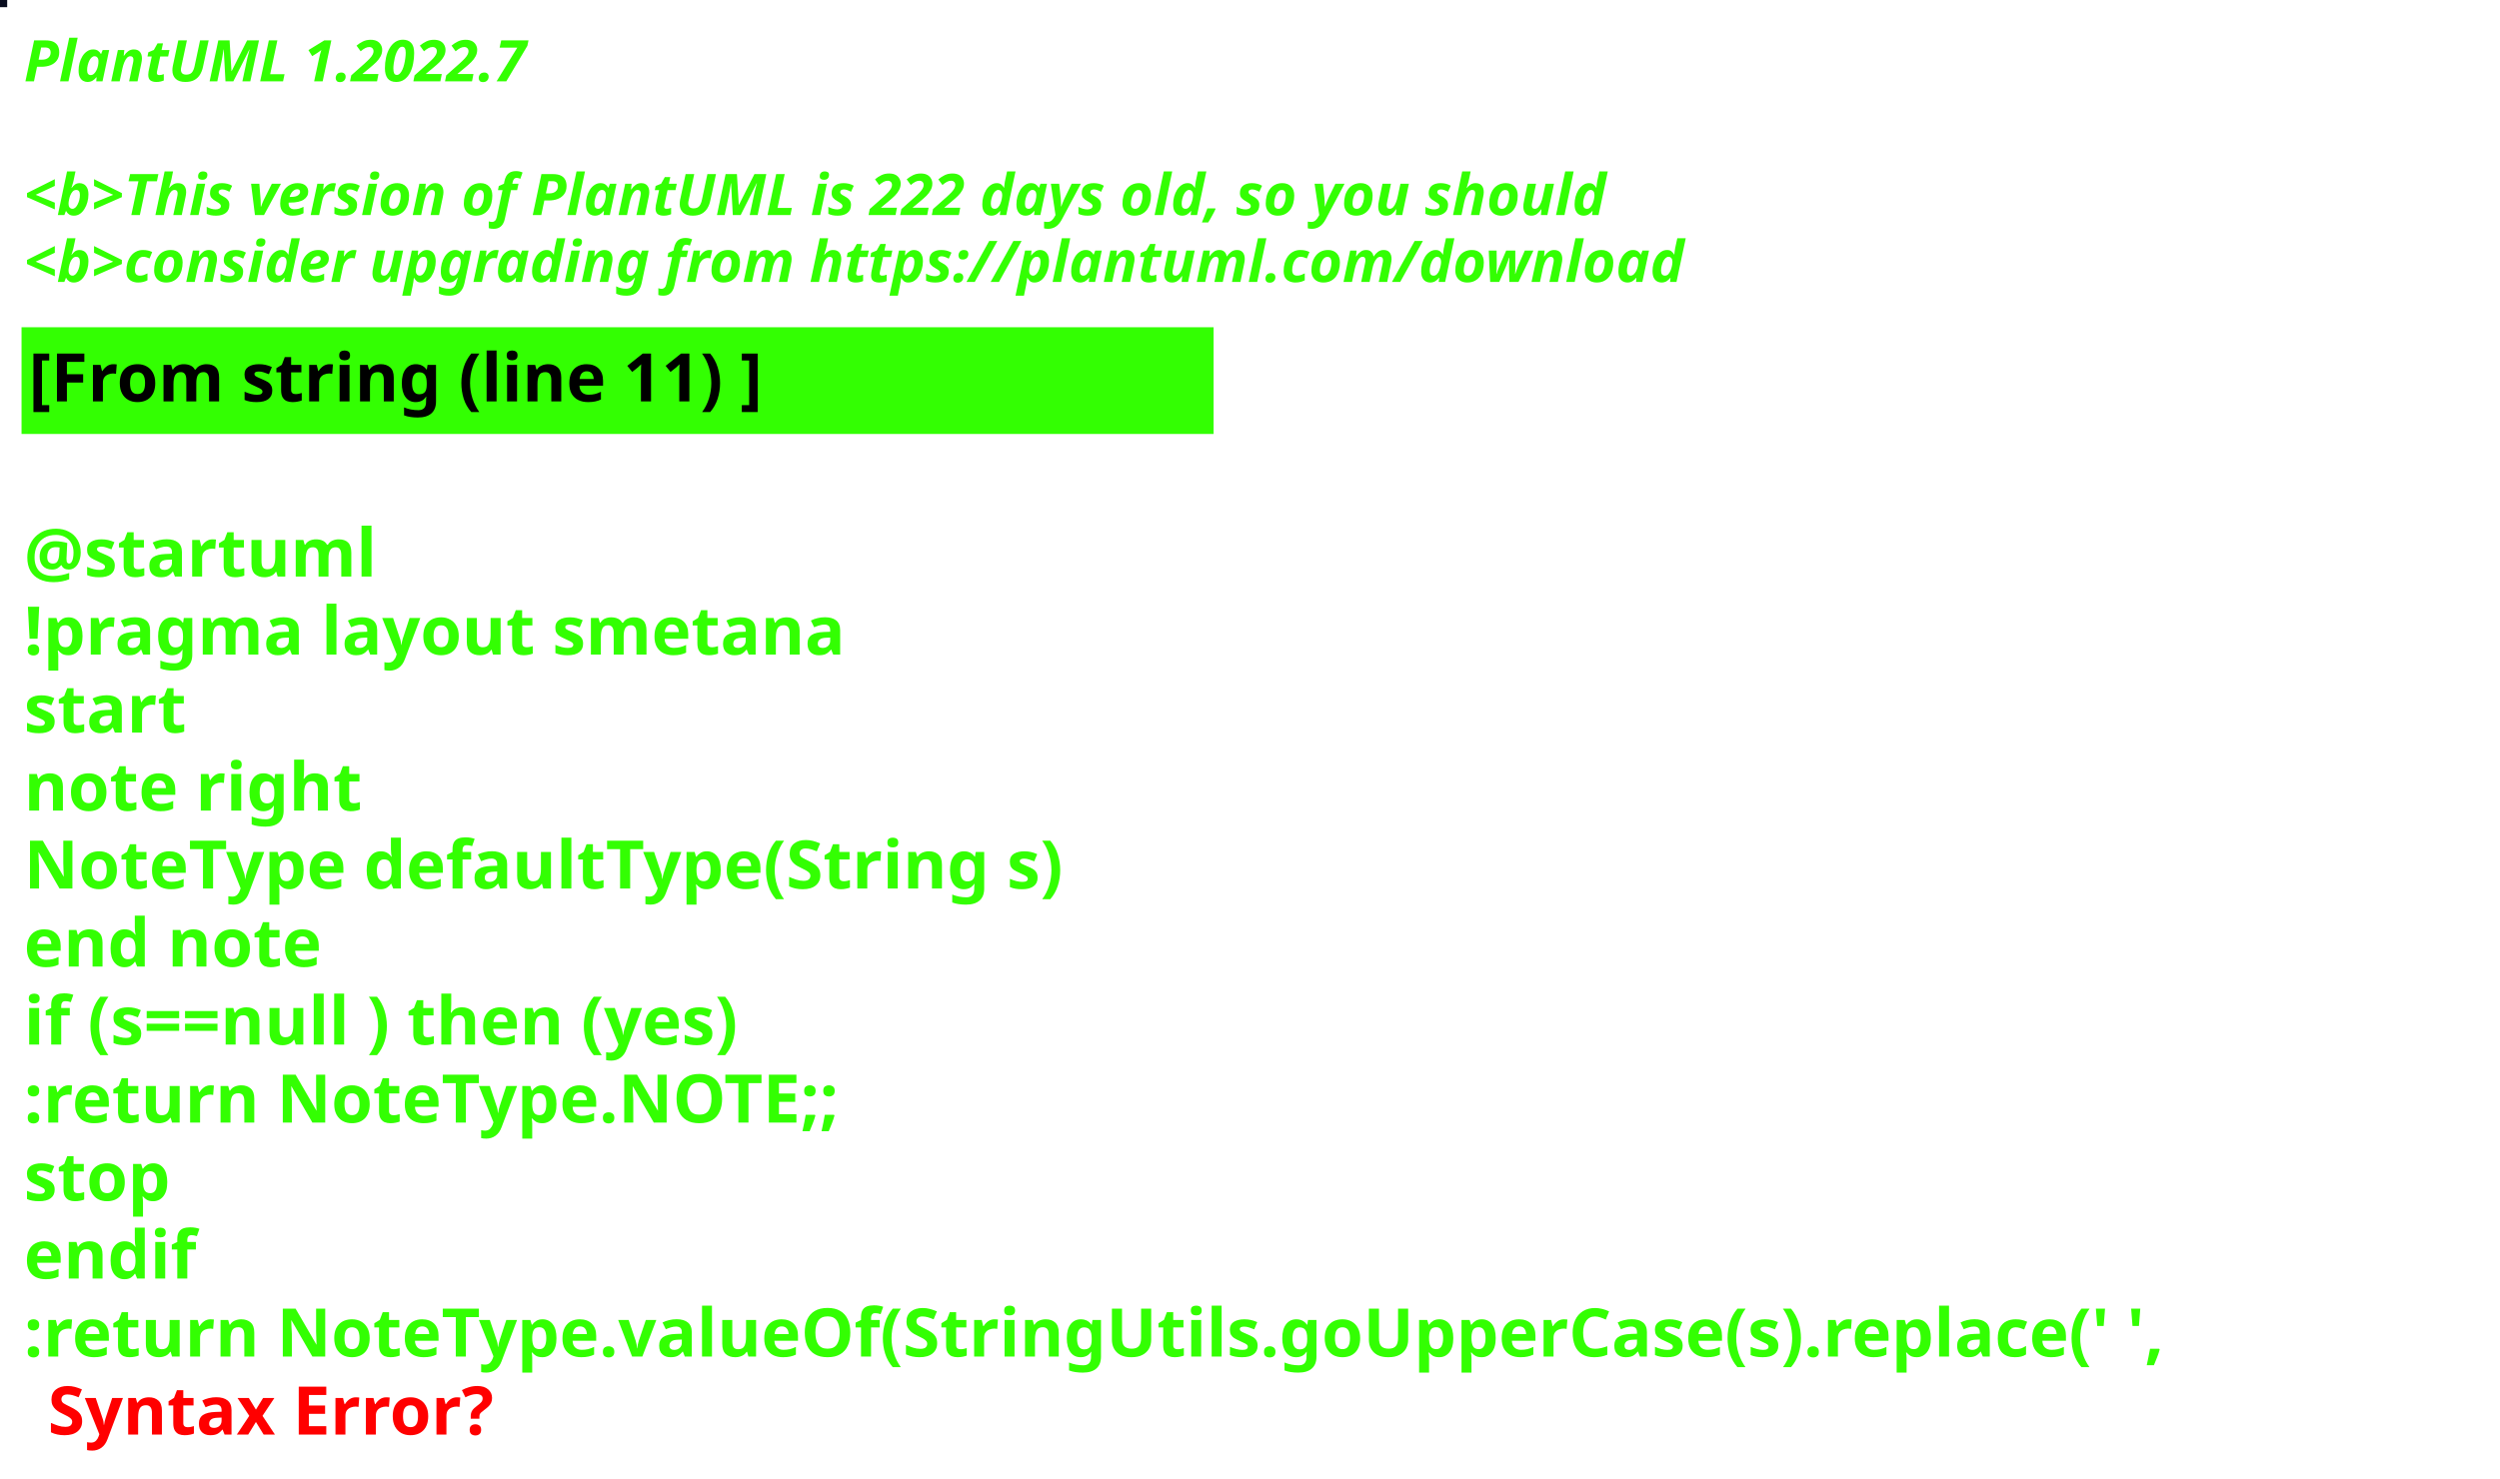
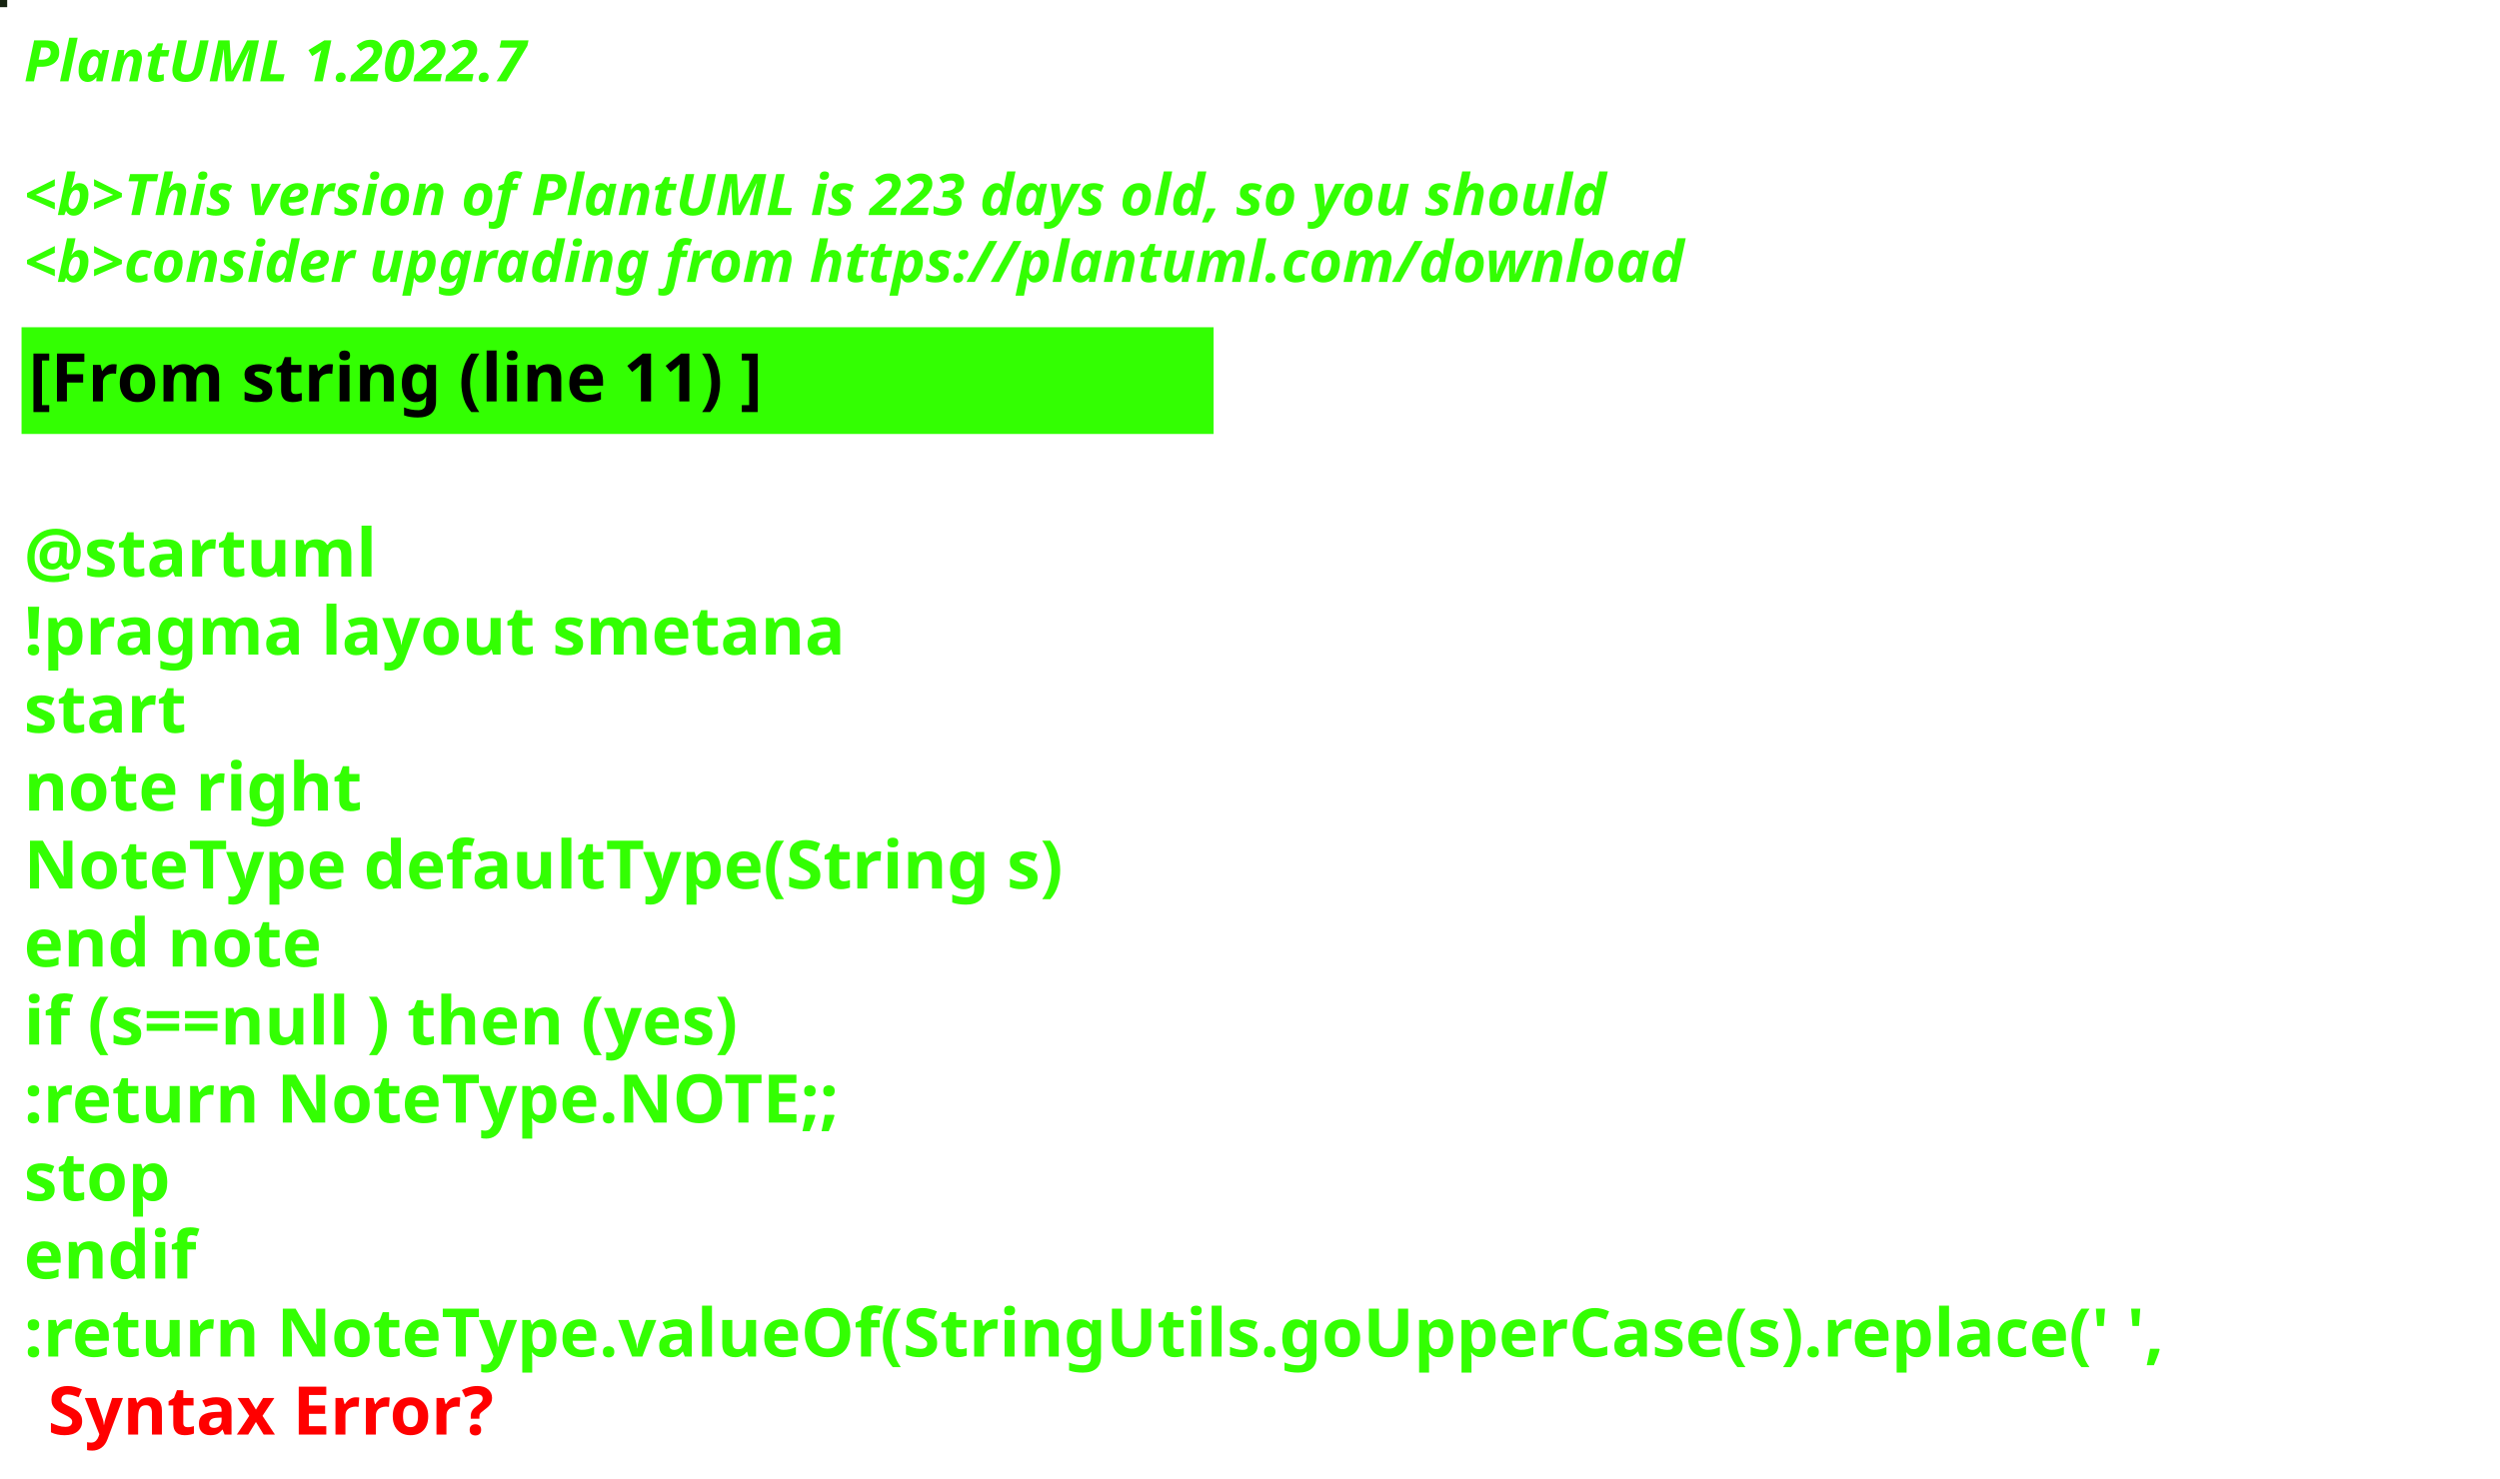
<svg xmlns="http://www.w3.org/2000/svg" contentStyleType="text/css" height="309px" preserveAspectRatio="none" style="width:522px;height:309px;background:#000000;" version="1.1" viewBox="0 0 522 309" width="522px" zoomAndPan="magnify">
  <defs />
  <g>
-     <rect fill="#080C1E" height="1" style="stroke:#080C1E;stroke-width:1.0;" width="1" x="0" y="0" />
+     <rect fill="#162411" height="1" style="stroke:#162411;stroke-width:1.0;" width="1" x="0" y="0" />
    <text fill="#33FF02" font-family="sans-serif" font-size="12" font-style="italic" font-weight="bold" lengthAdjust="spacing" textLength="127" x="5" y="17">PlantUML 1.2022.7</text>
    <text fill="#33FF02" font-family="sans-serif" font-size="12" font-style="italic" font-weight="bold" lengthAdjust="spacing" textLength="4" x="5" y="30.969"> </text>
-     <text fill="#33FF02" font-family="sans-serif" font-size="12" font-style="italic" font-weight="bold" lengthAdjust="spacing" textLength="399" x="5" y="44.938">&lt;b&gt;This version of PlantUML is 222 days old, so you should</text>
+     <text fill="#33FF02" font-family="sans-serif" font-size="12" font-style="italic" font-weight="bold" lengthAdjust="spacing" textLength="399" x="5" y="44.938">&lt;b&gt;This version of PlantUML is 223 days old, so you should</text>
    <text fill="#33FF02" font-family="sans-serif" font-size="12" font-style="italic" font-weight="bold" lengthAdjust="spacing" textLength="408" x="5" y="58.906">&lt;b&gt;consider upgrading from https://plantuml.com/download</text>
    <rect fill="#33FF02" height="21.297" style="stroke:#33FF02;stroke-width:1.0;" width="248" x="5" y="68.875" />
    <text fill="#000000" font-family="sans-serif" font-size="14" font-weight="bold" lengthAdjust="spacing" textLength="178" x="6" y="83.875">[From string (line 11) ]</text>
    <text fill="#33FF02" font-family="sans-serif" font-size="14" font-weight="bold" lengthAdjust="spacing" textLength="5" x="5" y="104.172"> </text>
    <text fill="#33FF02" font-family="sans-serif" font-size="14" font-weight="bold" lengthAdjust="spacing" textLength="79" x="5" y="120.469">@startuml</text>
    <text fill="#33FF02" font-family="sans-serif" font-size="14" font-weight="bold" lengthAdjust="spacing" textLength="190" x="5" y="136.766">!pragma layout smetana</text>
    <text fill="#33FF02" font-family="sans-serif" font-size="14" font-weight="bold" lengthAdjust="spacing" textLength="37" x="5" y="153.062">start</text>
    <text fill="#33FF02" font-family="sans-serif" font-size="14" font-weight="bold" lengthAdjust="spacing" textLength="78" x="5" y="169.359">note right</text>
    <text fill="#33FF02" font-family="sans-serif" font-size="14" font-weight="bold" lengthAdjust="spacing" textLength="248" x="5" y="185.656">NoteType defaultType(String s)</text>
    <text fill="#33FF02" font-family="sans-serif" font-size="14" font-weight="bold" lengthAdjust="spacing" textLength="71" x="5" y="201.953">end note</text>
    <text fill="#33FF02" font-family="sans-serif" font-size="14" font-weight="bold" lengthAdjust="spacing" textLength="179" x="5" y="218.25">if (s==null ) then (yes)</text>
    <text fill="#33FF02" font-family="sans-serif" font-size="14" font-weight="bold" lengthAdjust="spacing" textLength="196" x="5" y="234.547">:return NoteType.NOTE;;</text>
    <text fill="#33FF02" font-family="sans-serif" font-size="14" font-weight="bold" lengthAdjust="spacing" textLength="35" x="5" y="250.844">stop</text>
    <text fill="#33FF02" font-family="sans-serif" font-size="14" font-weight="bold" lengthAdjust="spacing" textLength="40" x="5" y="267.141">endif</text>
    <text fill="#33FF02" font-family="sans-serif" font-size="14" font-weight="bold" lengthAdjust="spacing" text-decoration="wavy underline" textLength="510" x="5" y="283.438">:return NoteType.valueOf(StringUtils.goUpperCase(s).replace(' ',</text>
    <text fill="#FF0000" font-family="sans-serif" font-size="14" font-weight="bold" lengthAdjust="spacing" textLength="106" x="10" y="299.734">Syntax Error?</text>
  </g>
</svg>
